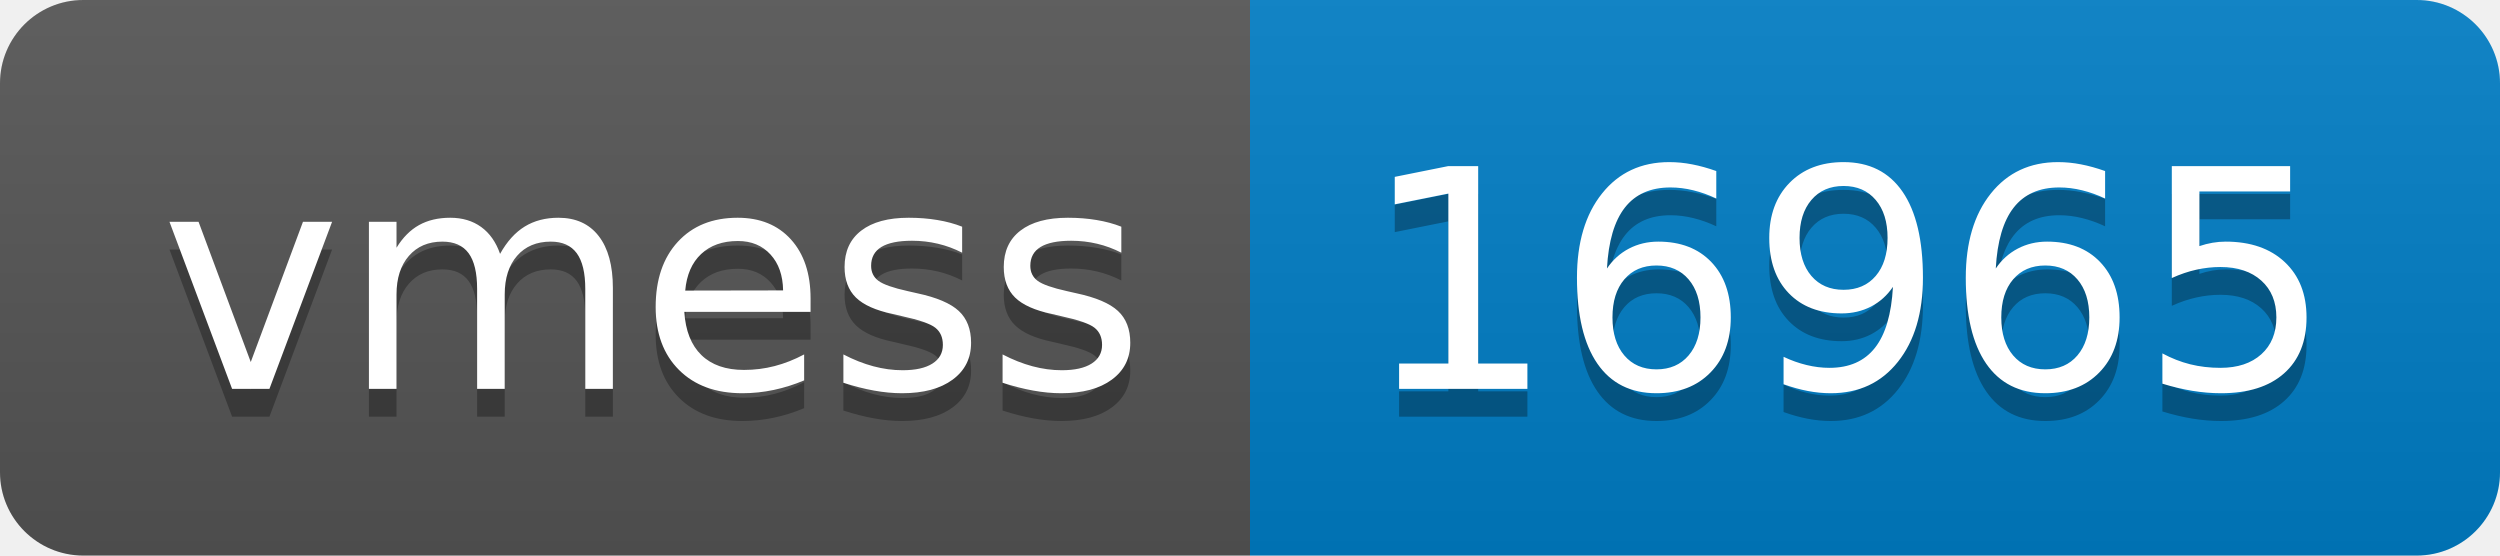
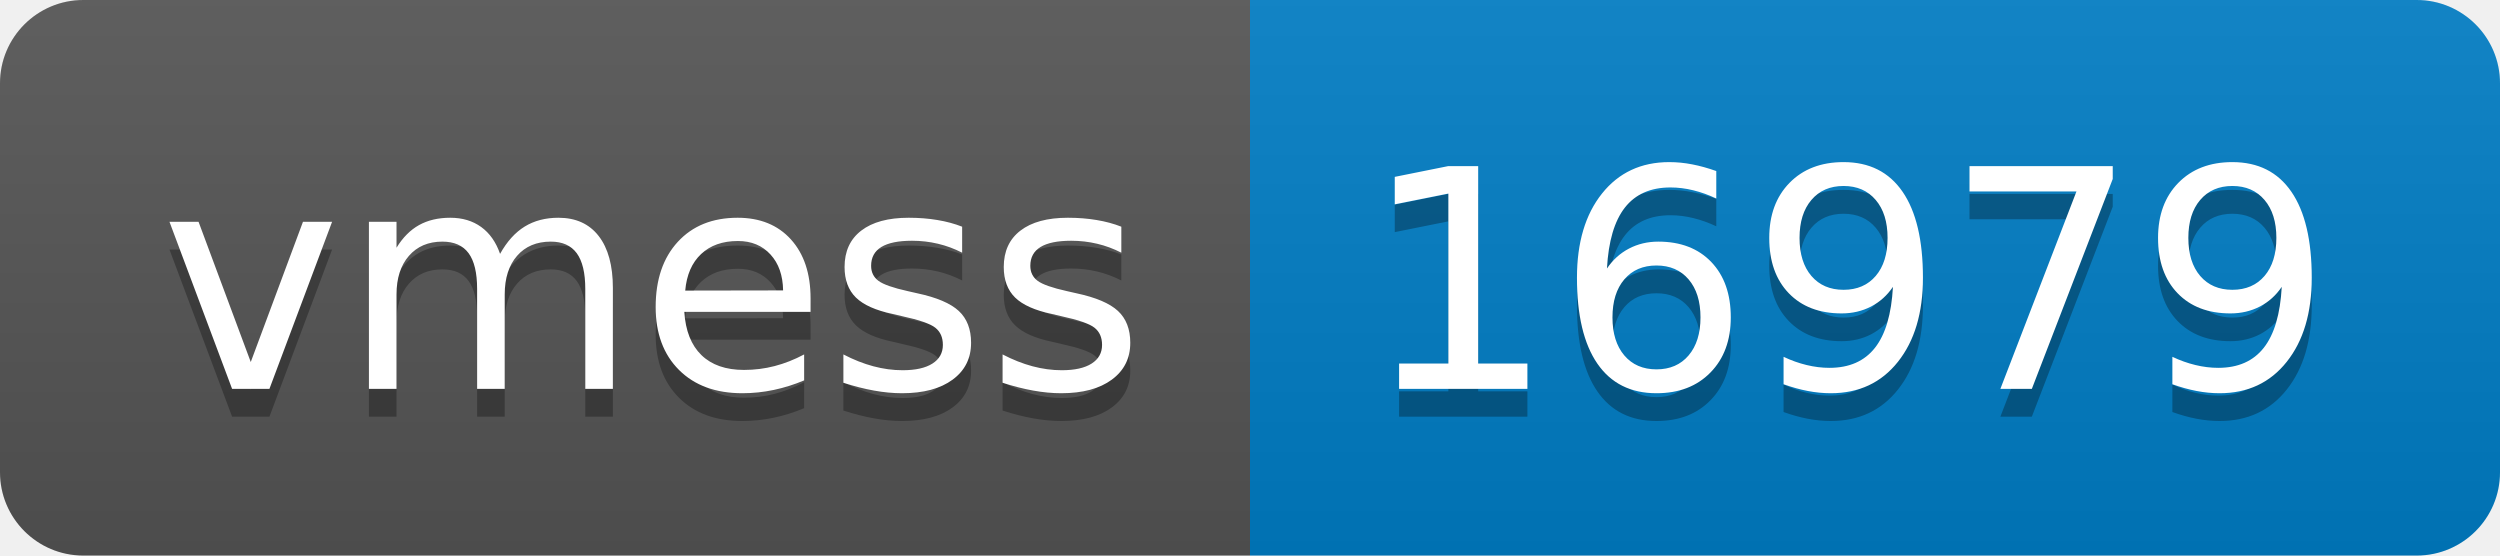
- <svg xmlns="http://www.w3.org/2000/svg" width="90" height="20" role="img" aria-label="vmess: 16965">
+ <svg xmlns="http://www.w3.org/2000/svg" width="90" height="20" role="img" aria-label="vmess: 16979">
  <linearGradient id="s" x2="0" y2="100%">
    <stop offset="0" stop-color="#bbb" stop-opacity=".1" />
    <stop offset="1" stop-opacity=".1" />
  </linearGradient>
  <clipPath id="r">
    <rect width="90" height="20" rx="3" fill="#fff" />
  </clipPath>
  <g clip-path="url(#r)">
    <rect width="45" height="20" fill="#555" />
    <rect x="45" width="45" height="20" fill="#007ec6" />
    <rect width="90" height="20" fill="url(#s)" />
  </g>
  <g fill="#fff" text-anchor="middle" font-family="Verdana,Geneva,DejaVu Sans,sans-serif" text-rendering="geometricPrecision" font-size="110">
    <text aria-hidden="true" x="235" y="150" fill="#010101" fill-opacity=".3" transform="scale(.1)" textLength="350">vmess</text>
    <text x="235" y="140" transform="scale(.1)" fill="#fff" textLength="350">vmess</text>
-     <text aria-hidden="true" x="665" y="150" fill="#010101" fill-opacity=".3" transform="scale(.1)" textLength="350">16965</text>
-     <text x="665" y="140" transform="scale(.1)" fill="#fff" textLength="350">16965</text>
+     <text aria-hidden="true" x="665" y="150" fill="#010101" fill-opacity=".3" transform="scale(.1)" textLength="350">16979</text>
+     <text x="665" y="140" transform="scale(.1)" fill="#fff" textLength="350">16979</text>
  </g>
</svg>
